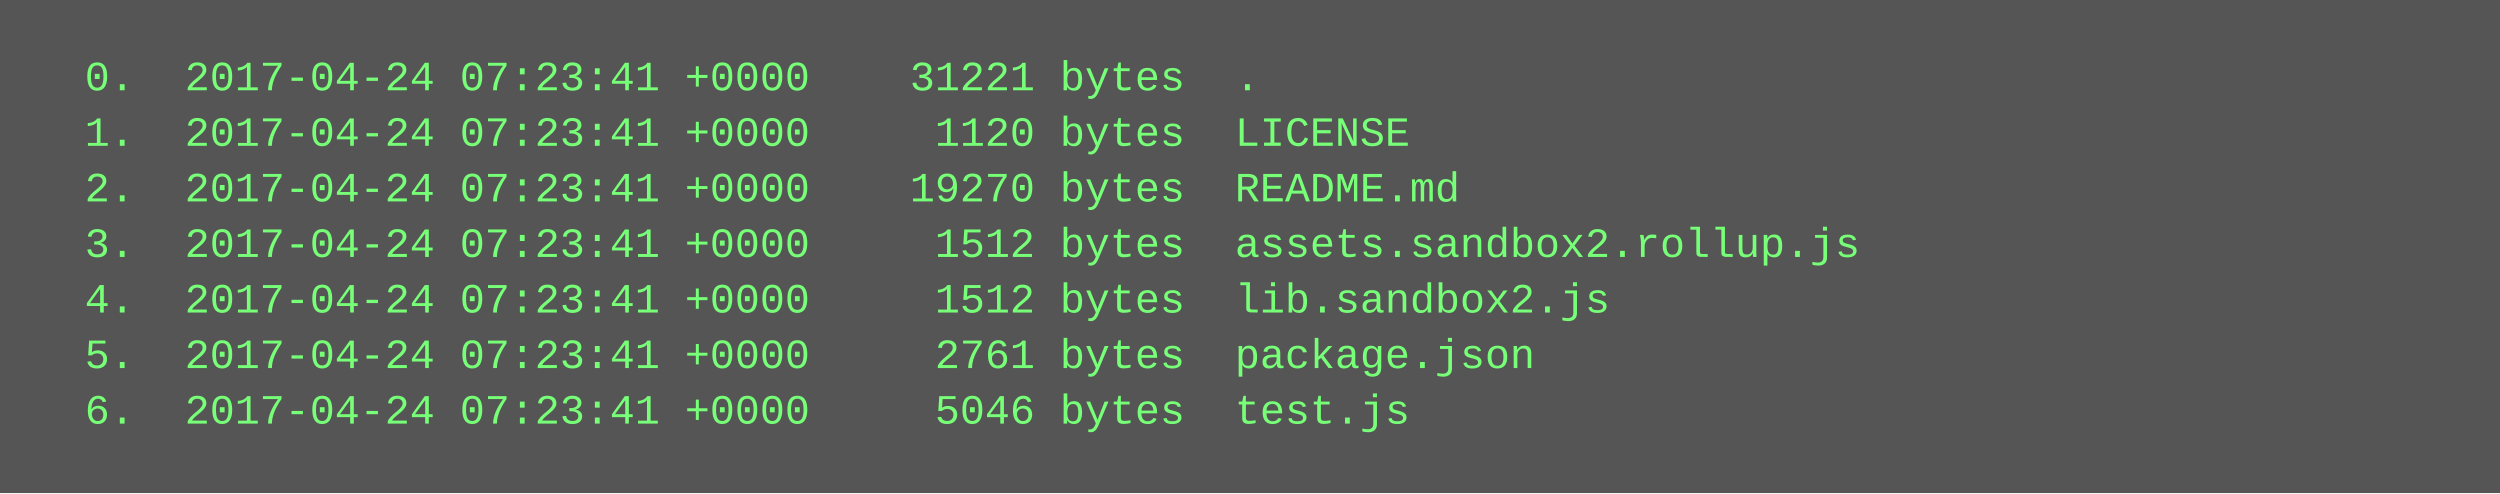
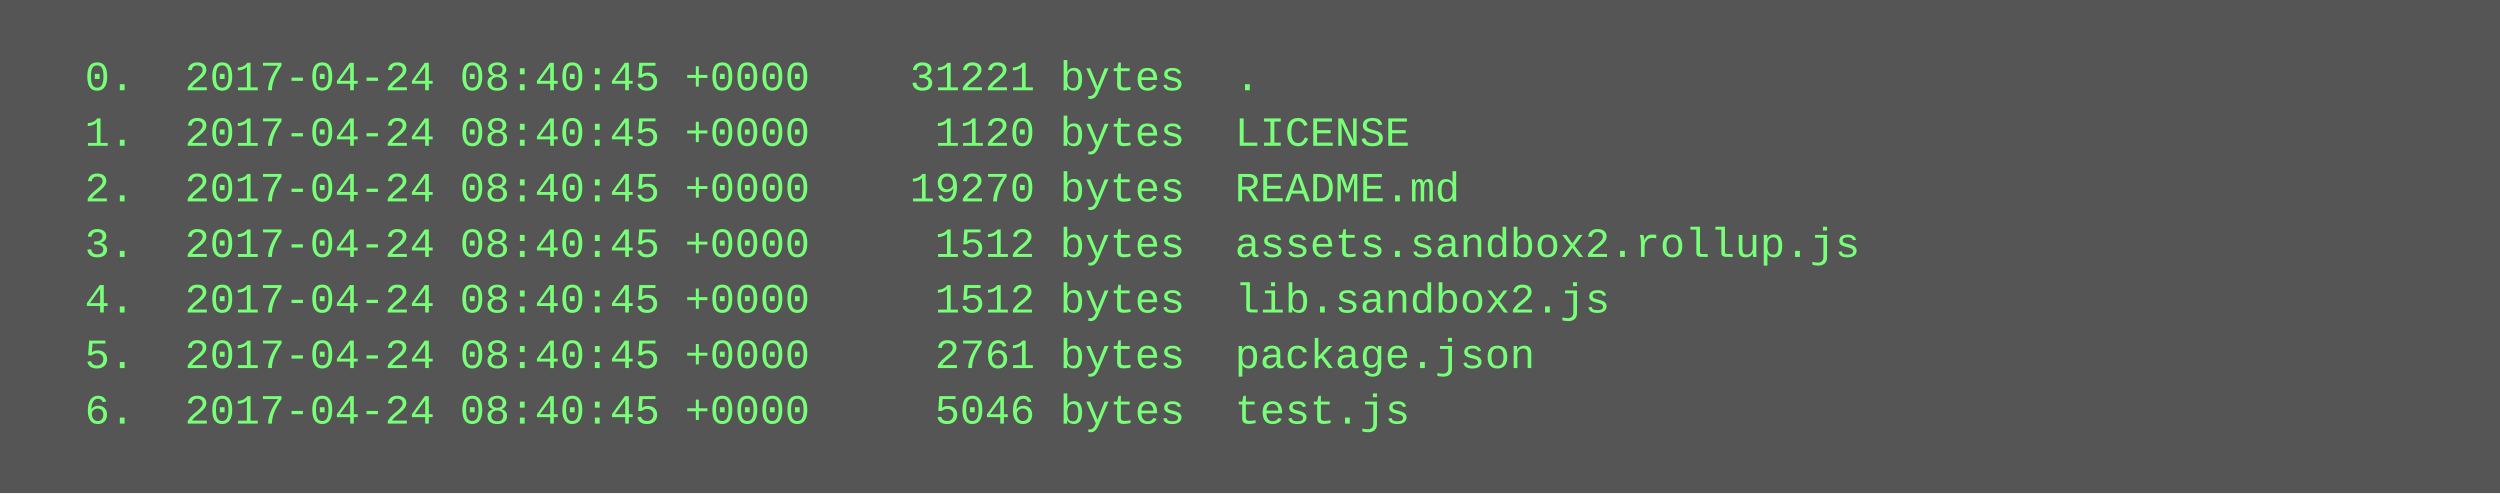
<svg xmlns="http://www.w3.org/2000/svg" height="142" width="720">
  <rect height="142" fill="#555" width="720" />
  <text fill="#7f7" font-family="Courier New" font-size="12" xml:space="preserve">
-     <tspan x="10" y="26">  0.  2017-04-24 07:23:41 +0000    31221 bytes  .</tspan>
-     <tspan x="10" y="42">  1.  2017-04-24 07:23:41 +0000     1120 bytes  LICENSE</tspan>
-     <tspan x="10" y="58">  2.  2017-04-24 07:23:41 +0000    19270 bytes  README.md</tspan>
-     <tspan x="10" y="74">  3.  2017-04-24 07:23:41 +0000     1512 bytes  assets.sandbox2.rollup.js</tspan>
-     <tspan x="10" y="90">  4.  2017-04-24 07:23:41 +0000     1512 bytes  lib.sandbox2.js</tspan>
-     <tspan x="10" y="106">  5.  2017-04-24 07:23:41 +0000     2761 bytes  package.json</tspan>
-     <tspan x="10" y="122">  6.  2017-04-24 07:23:41 +0000     5046 bytes  test.js</tspan>
+     <tspan x="10" y="26">  0.  2017-04-24 08:40:45 +0000    31221 bytes  .</tspan>
+     <tspan x="10" y="42">  1.  2017-04-24 08:40:45 +0000     1120 bytes  LICENSE</tspan>
+     <tspan x="10" y="58">  2.  2017-04-24 08:40:45 +0000    19270 bytes  README.md</tspan>
+     <tspan x="10" y="74">  3.  2017-04-24 08:40:45 +0000     1512 bytes  assets.sandbox2.rollup.js</tspan>
+     <tspan x="10" y="90">  4.  2017-04-24 08:40:45 +0000     1512 bytes  lib.sandbox2.js</tspan>
+     <tspan x="10" y="106">  5.  2017-04-24 08:40:45 +0000     2761 bytes  package.json</tspan>
+     <tspan x="10" y="122">  6.  2017-04-24 08:40:45 +0000     5046 bytes  test.js</tspan>
  </text>
</svg>
